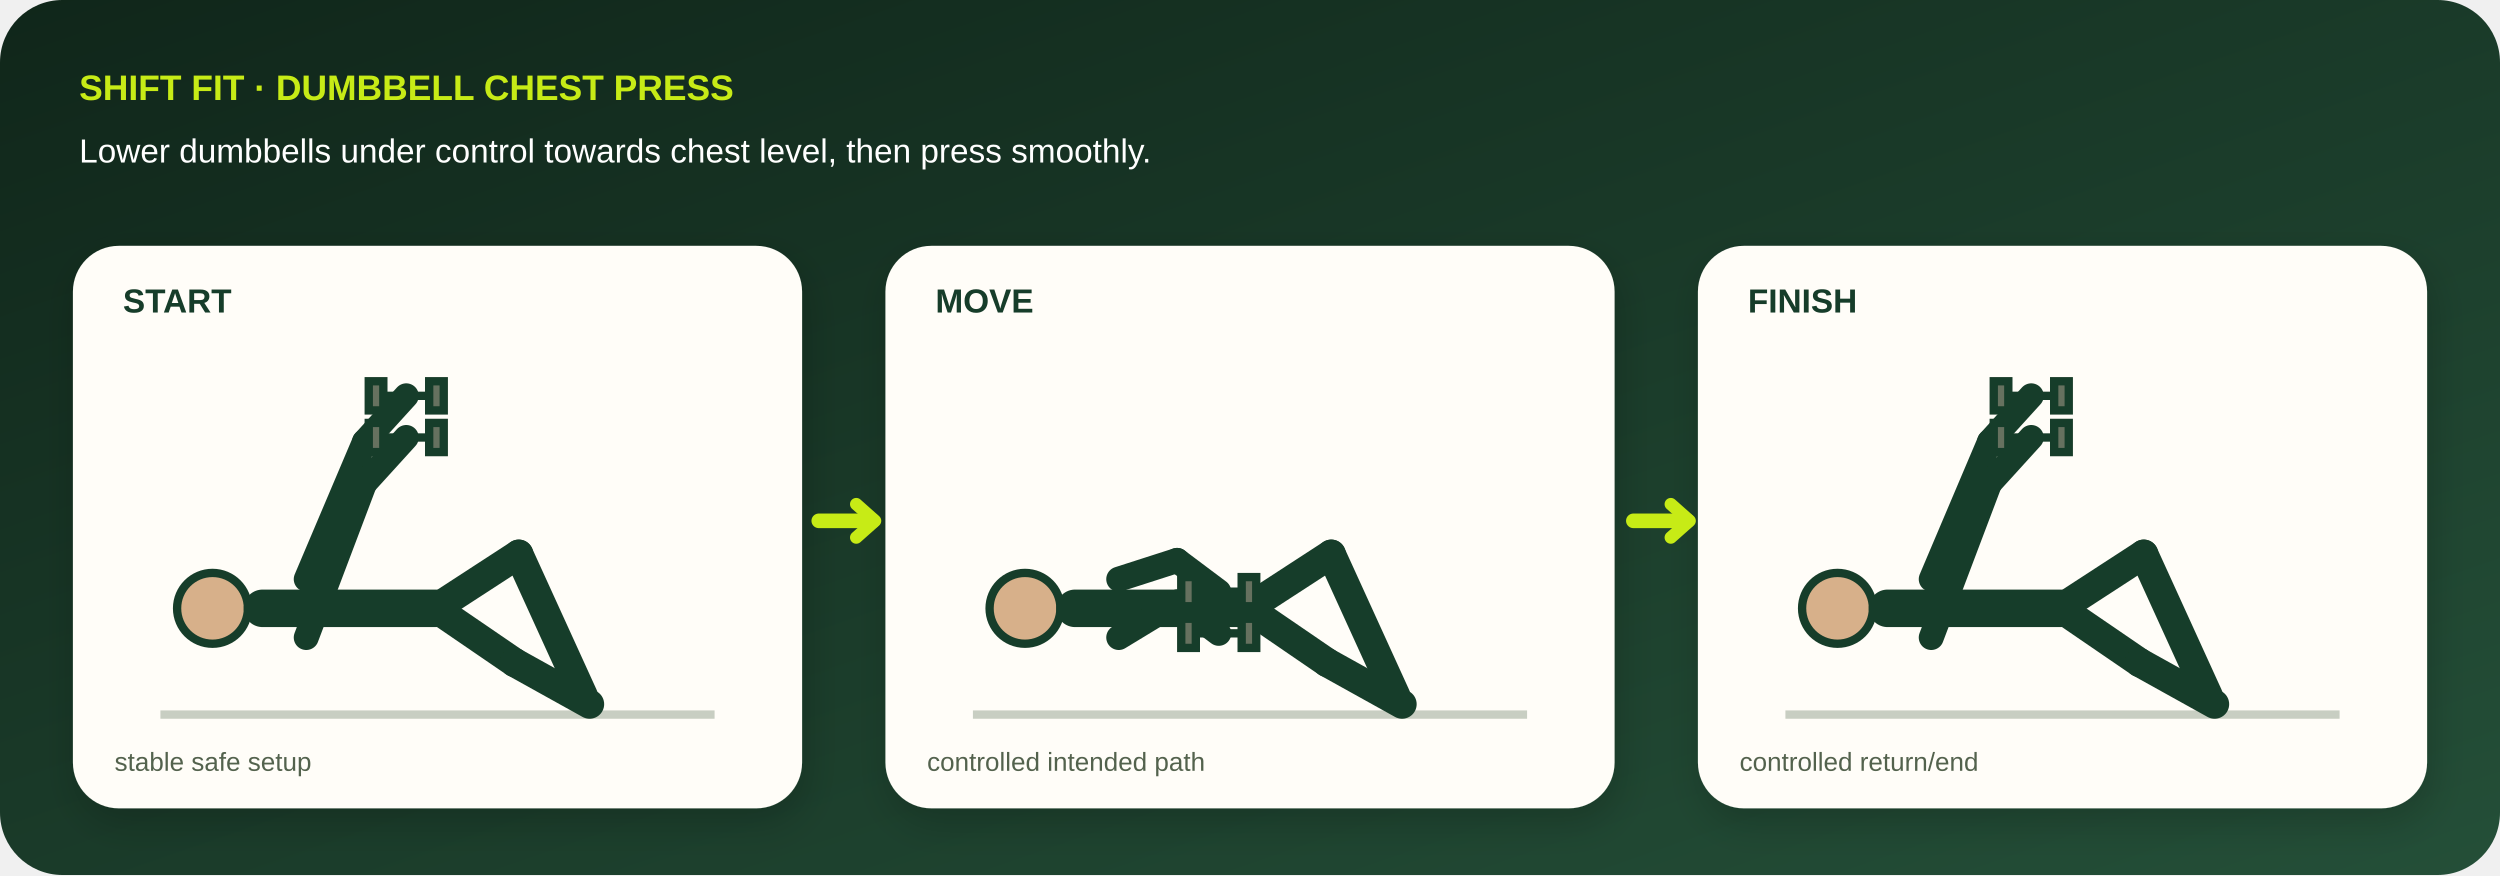
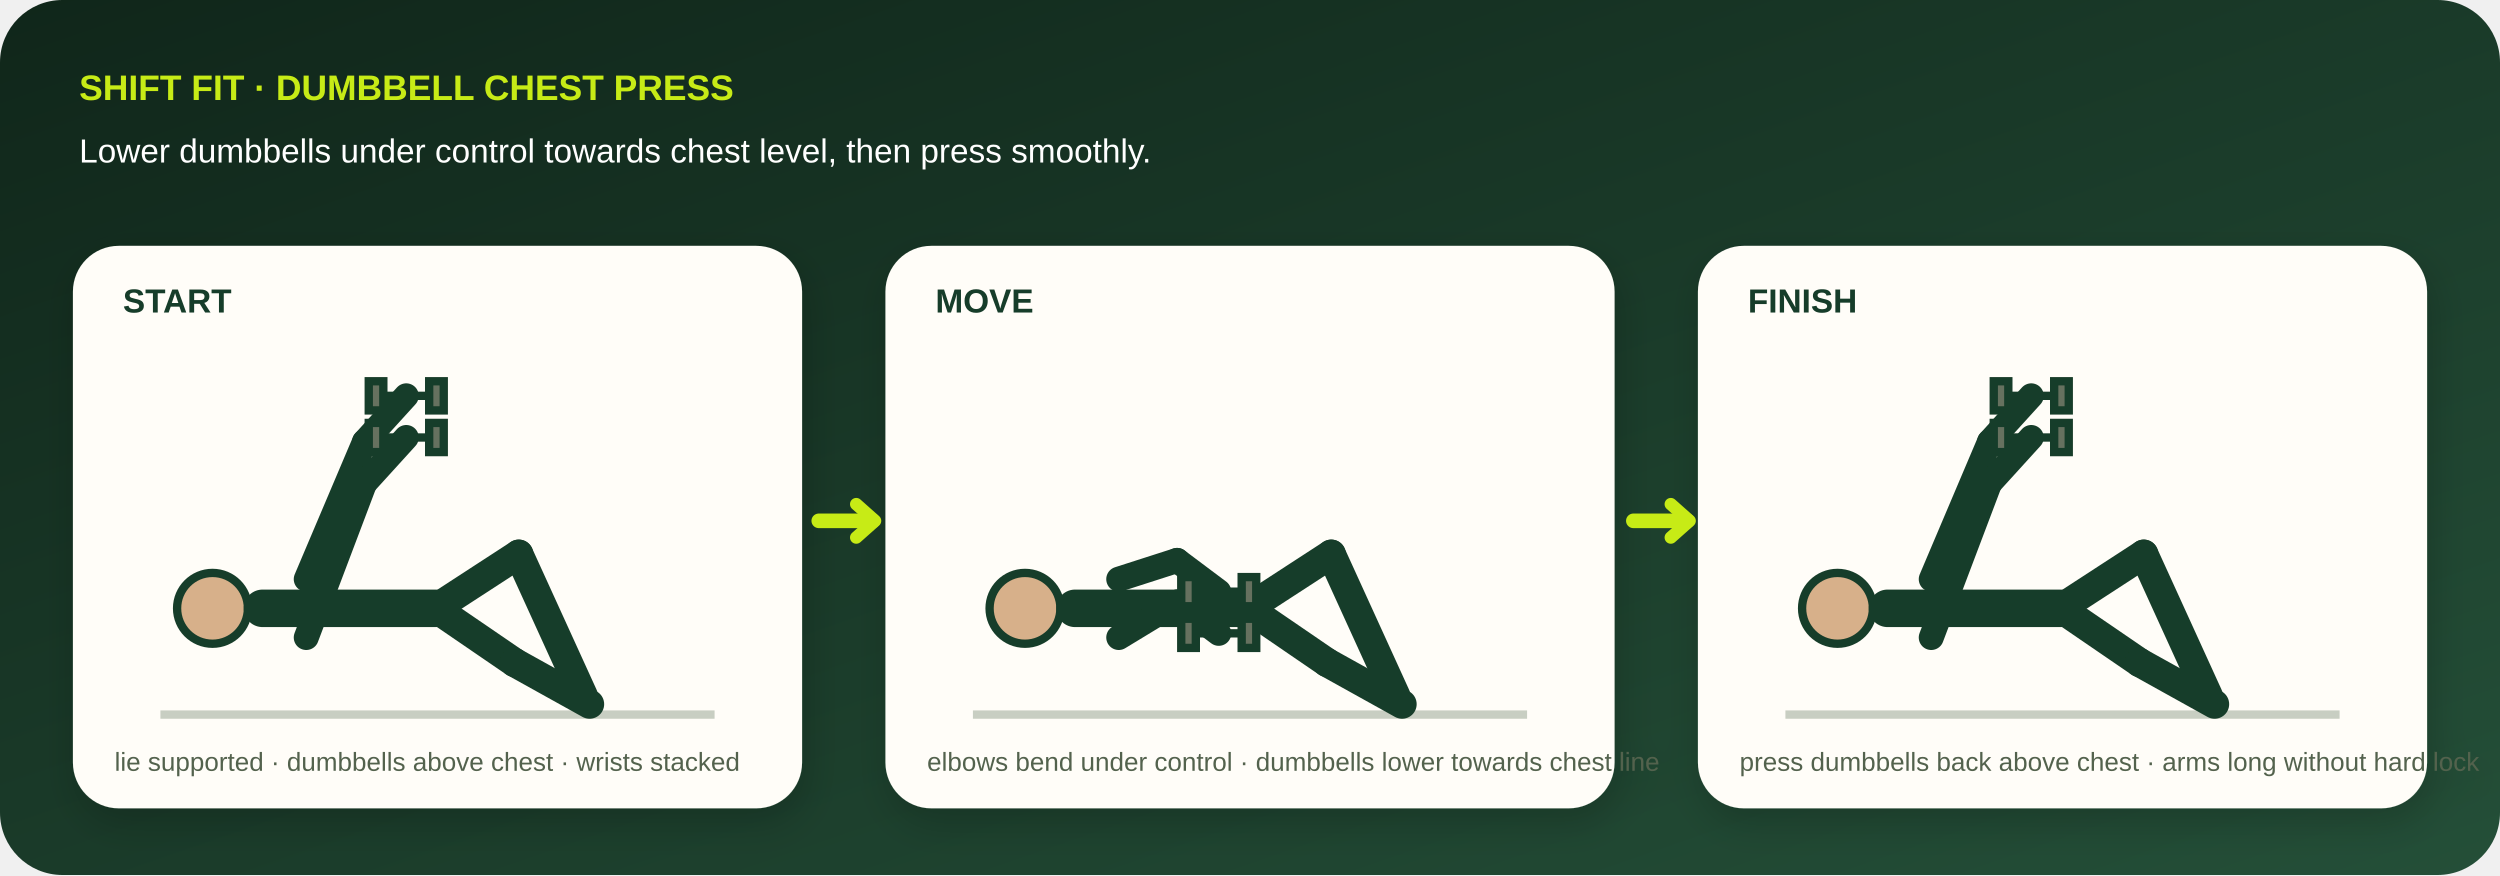
<svg xmlns="http://www.w3.org/2000/svg" viewBox="0 0 1200 420" role="img" aria-labelledby="title desc" data-geometry="v3" data-movement="chest-press">
  <defs>
    <linearGradient id="bg" x1="0" y1="0" x2="1" y2="1">
      <stop stop-color="#10261a" />
      <stop offset="1" stop-color="#244f38" />
    </linearGradient>
    <filter id="shadow">
      <feDropShadow dy="7" stdDeviation="9" flood-opacity=".18" />
    </filter>
  </defs>
  <rect width="1200" height="420" rx="30" fill="url(#bg)" />
  <text x="38" y="48" fill="#c7eb16" font-family="Arial,sans-serif" font-size="17" font-weight="800">SHIFT FIT · DUMBBELL CHEST PRESS</text>
  <text x="38" y="78" fill="#fff" font-family="Arial,sans-serif" font-size="16">Lower dumbbells under control towards chest level, then press smoothly.</text>
  <g filter="url(#shadow)">
    <g transform="translate(35 118)">
      <rect width="350" height="270" rx="22" fill="#fffdf8" />
      <text x="24" y="32" fill="#173c29" font-family="Arial,sans-serif" font-size="16" font-weight="800">START</text>
      <path d="M42 225h266" stroke="#c8cec2" stroke-width="4" />
      <circle cx="67" cy="174" r="17" fill="#d7b08a" stroke="#173c29" stroke-width="4" />
      <path d="M91 174L174 174" stroke="#173c29" stroke-width="18" stroke-linecap="round" />
      <path d="M112 160L140 94" stroke="#173c29" stroke-width="12" stroke-linecap="round" />
      <path d="M140 94L160 72" stroke="#173c29" stroke-width="12" stroke-linecap="round" />
      <path d="M112 188L140 114" stroke="#173c29" stroke-width="12" stroke-linecap="round" />
      <path d="M140 114L160 92" stroke="#173c29" stroke-width="12" stroke-linecap="round" />
      <path d="M174 174L214 148" stroke="#173c29" stroke-width="14" stroke-linecap="round" />
      <path d="M214 148L245 216" stroke="#173c29" stroke-width="14" stroke-linecap="round" />
      <path d="M174 174L212 200" stroke="#173c29" stroke-width="14" stroke-linecap="round" />
      <path d="M212 200L248 220" stroke="#173c29" stroke-width="14" stroke-linecap="round" />
      <g transform="translate(160 72)" stroke="#173c29" stroke-width="4">
        <path d="M-13 0h26" />
        <rect x="-18" y="-7" width="7" height="14" fill="#66715f" />
        <rect x="11" y="-7" width="7" height="14" fill="#66715f" />
      </g>
      <g transform="translate(160 92)" stroke="#173c29" stroke-width="4">
        <path d="M-13 0h26" />
        <rect x="-18" y="-7" width="7" height="14" fill="#66715f" />
        <rect x="11" y="-7" width="7" height="14" fill="#66715f" />
      </g>
-       <text x="20" y="252" fill="#53624d" font-family="Arial,sans-serif" font-size="12.5">stable safe setup</text>
+       <text x="20" y="252" fill="#53624d" font-family="Arial,sans-serif" font-size="12.5">lie supported · dumbbells above chest · wrists stacked</text>
    </g>
    <g transform="translate(425 118)">
      <rect width="350" height="270" rx="22" fill="#fffdf8" />
      <text x="24" y="32" fill="#173c29" font-family="Arial,sans-serif" font-size="16" font-weight="800">MOVE</text>
      <path d="M42 225h266" stroke="#c8cec2" stroke-width="4" />
      <circle cx="67" cy="174" r="17" fill="#d7b08a" stroke="#173c29" stroke-width="4" />
      <path d="M91 174L174 174" stroke="#173c29" stroke-width="18" stroke-linecap="round" />
      <path d="M112 160L140 151" stroke="#173c29" stroke-width="12" stroke-linecap="round" />
      <path d="M140 151L160 166" stroke="#173c29" stroke-width="12" stroke-linecap="round" />
      <path d="M112 188L140 171" stroke="#173c29" stroke-width="12" stroke-linecap="round" />
      <path d="M140 171L160 186" stroke="#173c29" stroke-width="12" stroke-linecap="round" />
      <path d="M174 174L214 148" stroke="#173c29" stroke-width="14" stroke-linecap="round" />
      <path d="M214 148L245 216" stroke="#173c29" stroke-width="14" stroke-linecap="round" />
      <path d="M174 174L212 200" stroke="#173c29" stroke-width="14" stroke-linecap="round" />
      <path d="M212 200L248 220" stroke="#173c29" stroke-width="14" stroke-linecap="round" />
      <g transform="translate(160 166)" stroke="#173c29" stroke-width="4">
        <path d="M-13 0h26" />
        <rect x="-18" y="-7" width="7" height="14" fill="#66715f" />
        <rect x="11" y="-7" width="7" height="14" fill="#66715f" />
      </g>
      <g transform="translate(160 186)" stroke="#173c29" stroke-width="4">
        <path d="M-13 0h26" />
        <rect x="-18" y="-7" width="7" height="14" fill="#66715f" />
        <rect x="11" y="-7" width="7" height="14" fill="#66715f" />
      </g>
-       <text x="20" y="252" fill="#53624d" font-family="Arial,sans-serif" font-size="12.5">controlled intended path</text>
+       <text x="20" y="252" fill="#53624d" font-family="Arial,sans-serif" font-size="12.5">elbows bend under control · dumbbells lower towards chest line</text>
    </g>
    <g transform="translate(815 118)">
      <rect width="350" height="270" rx="22" fill="#fffdf8" />
      <text x="24" y="32" fill="#173c29" font-family="Arial,sans-serif" font-size="16" font-weight="800">FINISH</text>
      <path d="M42 225h266" stroke="#c8cec2" stroke-width="4" />
      <circle cx="67" cy="174" r="17" fill="#d7b08a" stroke="#173c29" stroke-width="4" />
      <path d="M91 174L174 174" stroke="#173c29" stroke-width="18" stroke-linecap="round" />
      <path d="M112 160L140 94" stroke="#173c29" stroke-width="12" stroke-linecap="round" />
      <path d="M140 94L160 72" stroke="#173c29" stroke-width="12" stroke-linecap="round" />
      <path d="M112 188L140 114" stroke="#173c29" stroke-width="12" stroke-linecap="round" />
      <path d="M140 114L160 92" stroke="#173c29" stroke-width="12" stroke-linecap="round" />
      <path d="M174 174L214 148" stroke="#173c29" stroke-width="14" stroke-linecap="round" />
      <path d="M214 148L245 216" stroke="#173c29" stroke-width="14" stroke-linecap="round" />
      <path d="M174 174L212 200" stroke="#173c29" stroke-width="14" stroke-linecap="round" />
      <path d="M212 200L248 220" stroke="#173c29" stroke-width="14" stroke-linecap="round" />
      <g transform="translate(160 72)" stroke="#173c29" stroke-width="4">
        <path d="M-13 0h26" />
        <rect x="-18" y="-7" width="7" height="14" fill="#66715f" />
        <rect x="11" y="-7" width="7" height="14" fill="#66715f" />
      </g>
      <g transform="translate(160 92)" stroke="#173c29" stroke-width="4">
        <path d="M-13 0h26" />
        <rect x="-18" y="-7" width="7" height="14" fill="#66715f" />
        <rect x="11" y="-7" width="7" height="14" fill="#66715f" />
      </g>
-       <text x="20" y="252" fill="#53624d" font-family="Arial,sans-serif" font-size="12.5">controlled return/end</text>
+       <text x="20" y="252" fill="#53624d" font-family="Arial,sans-serif" font-size="12.5">press dumbbells back above chest · arms long without hard lock</text>
    </g>
  </g>
  <path d="M393 250h26m365 0h26" stroke="#c7eb16" stroke-width="7" stroke-linecap="round" />
  <path d="M411 242l9 8-9 8M802 242l9 8-9 8" fill="none" stroke="#c7eb16" stroke-width="6" stroke-linecap="round" stroke-linejoin="round" />
</svg>
